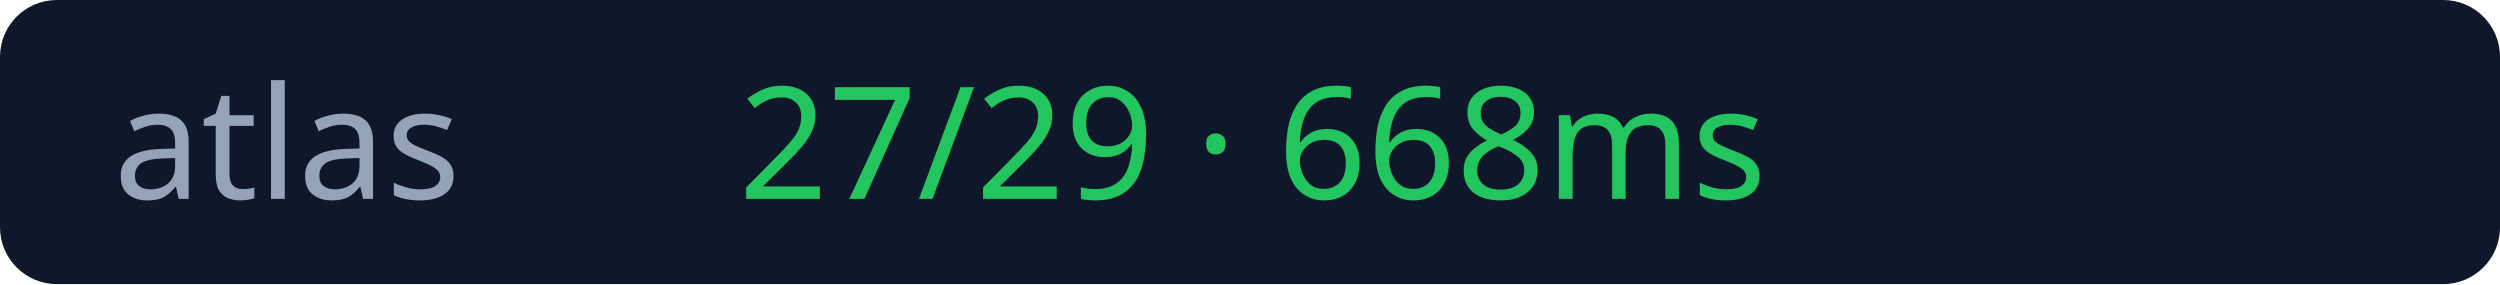
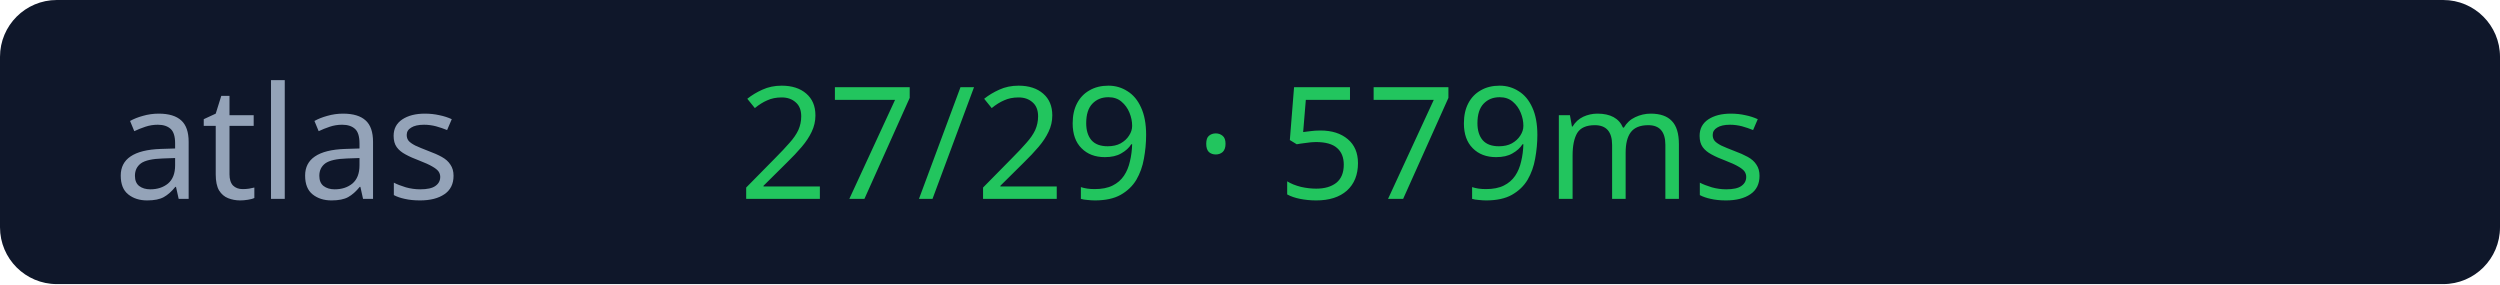
<svg xmlns="http://www.w3.org/2000/svg" width="176" height="20">
  <rect width="176" height="20" rx="4" fill="#0f172a" />
  <text x="8" y="14" fill="#94a3b8" font-size="11" font-family="Verdana">atlas</text>
-   <text x="52" y="14" fill="#22c55e" font-size="11" font-family="Verdana">27/29 · 668ms</text>
+   <text x="52" y="14" fill="#22c55e" font-size="11" font-family="Verdana">27/29 · 579ms</text>
</svg>
